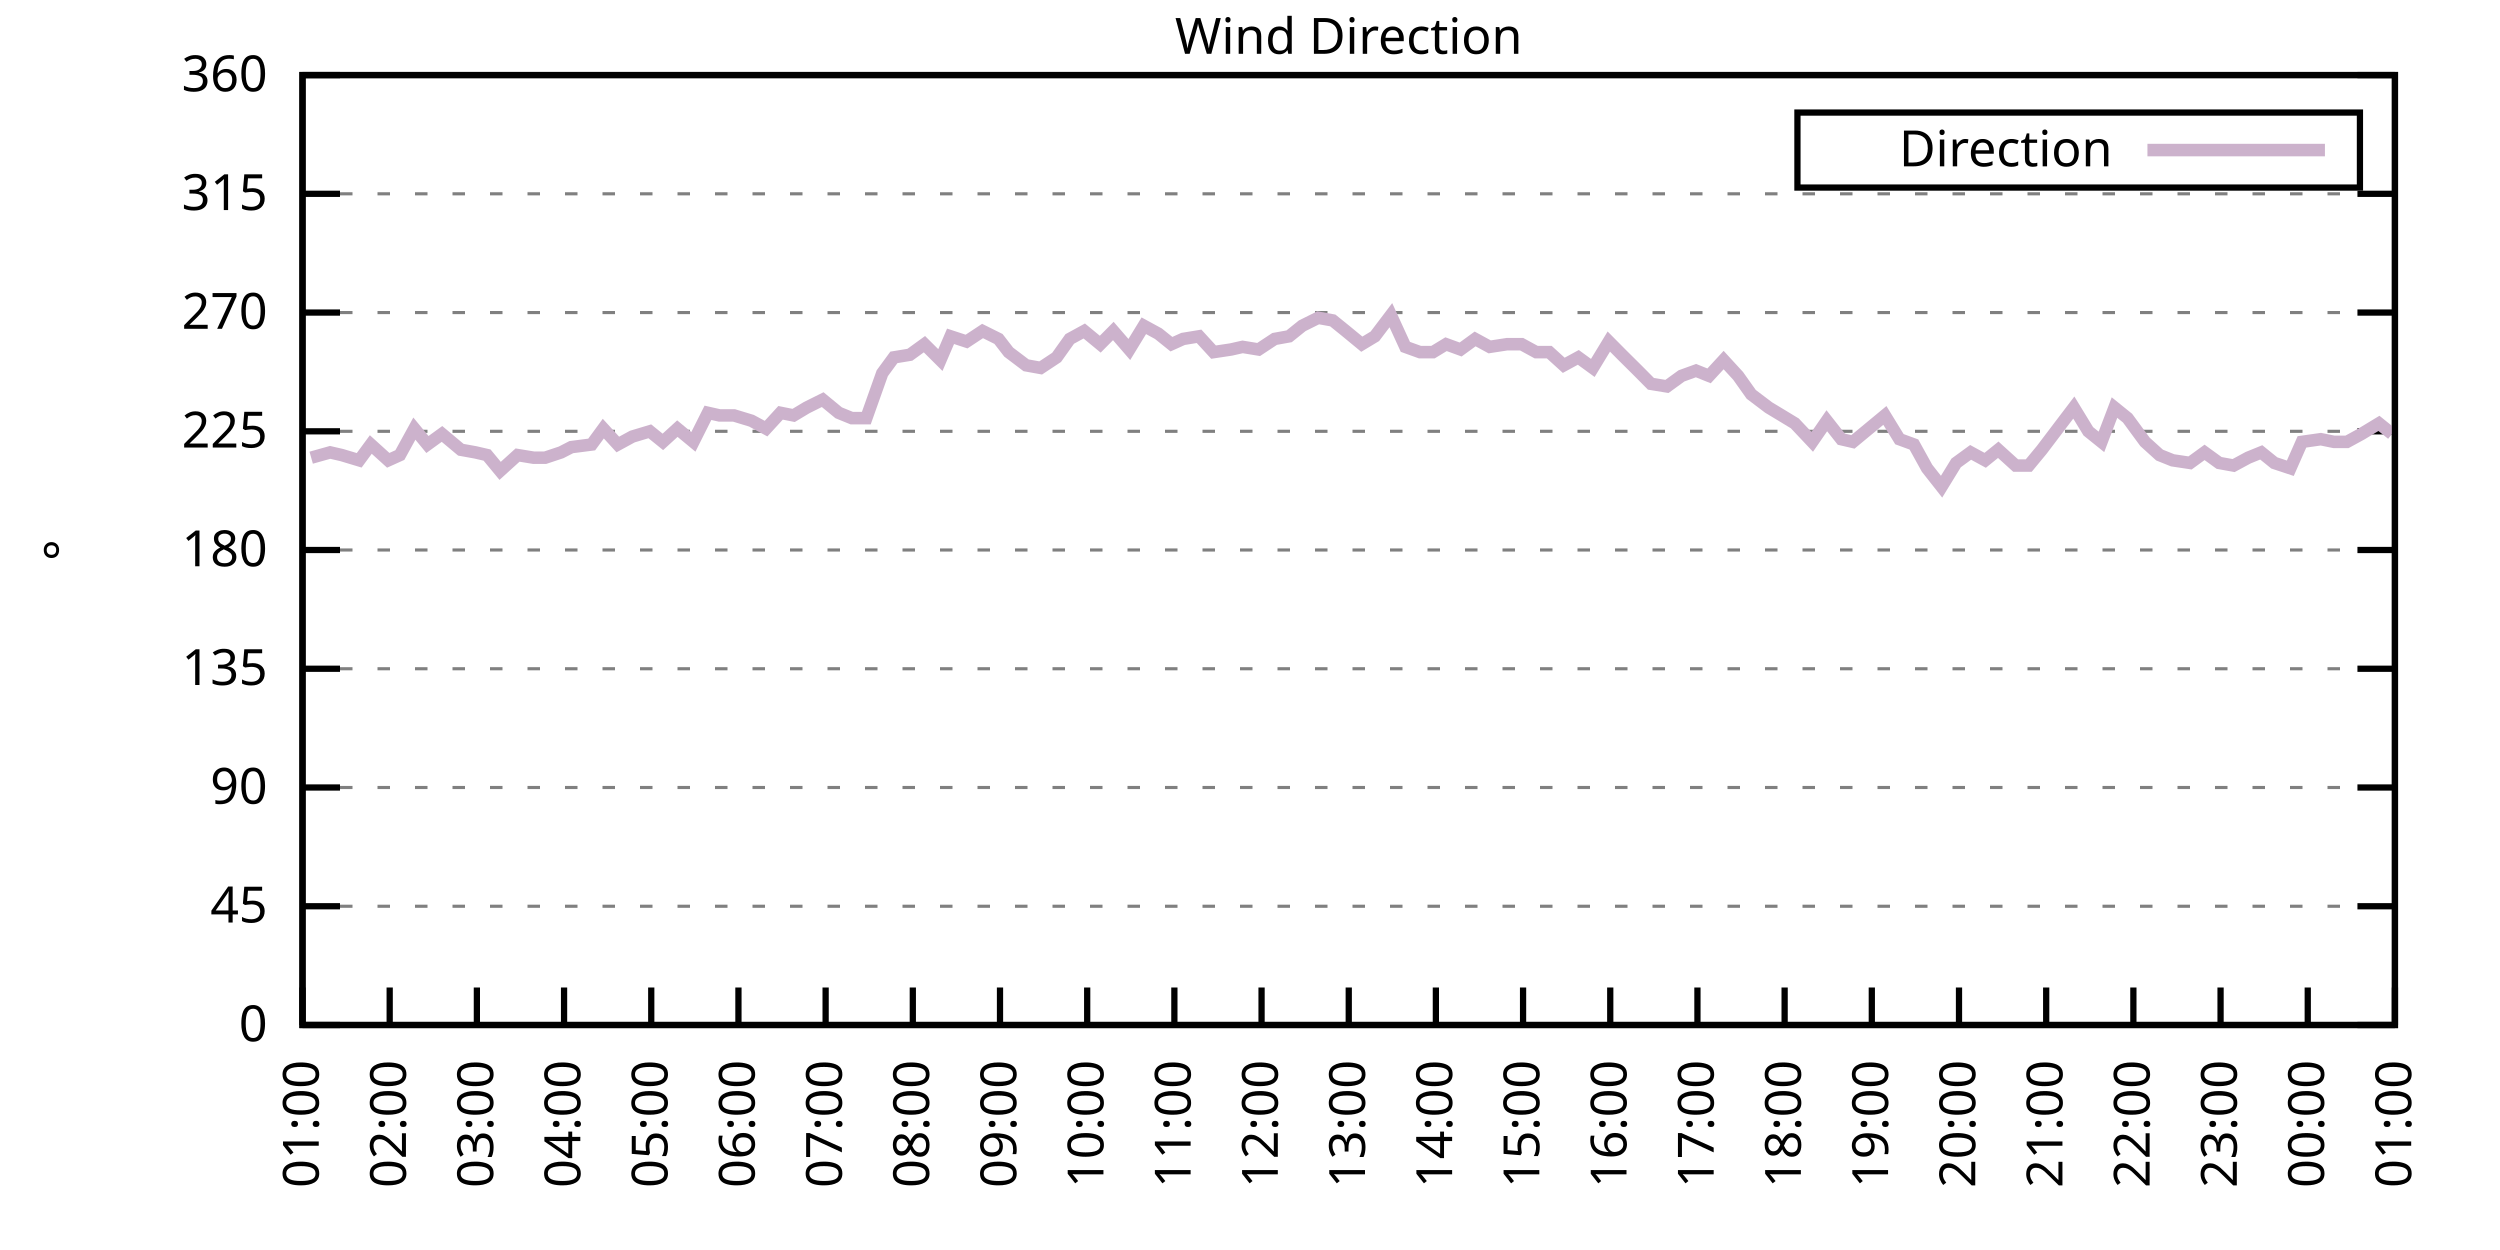
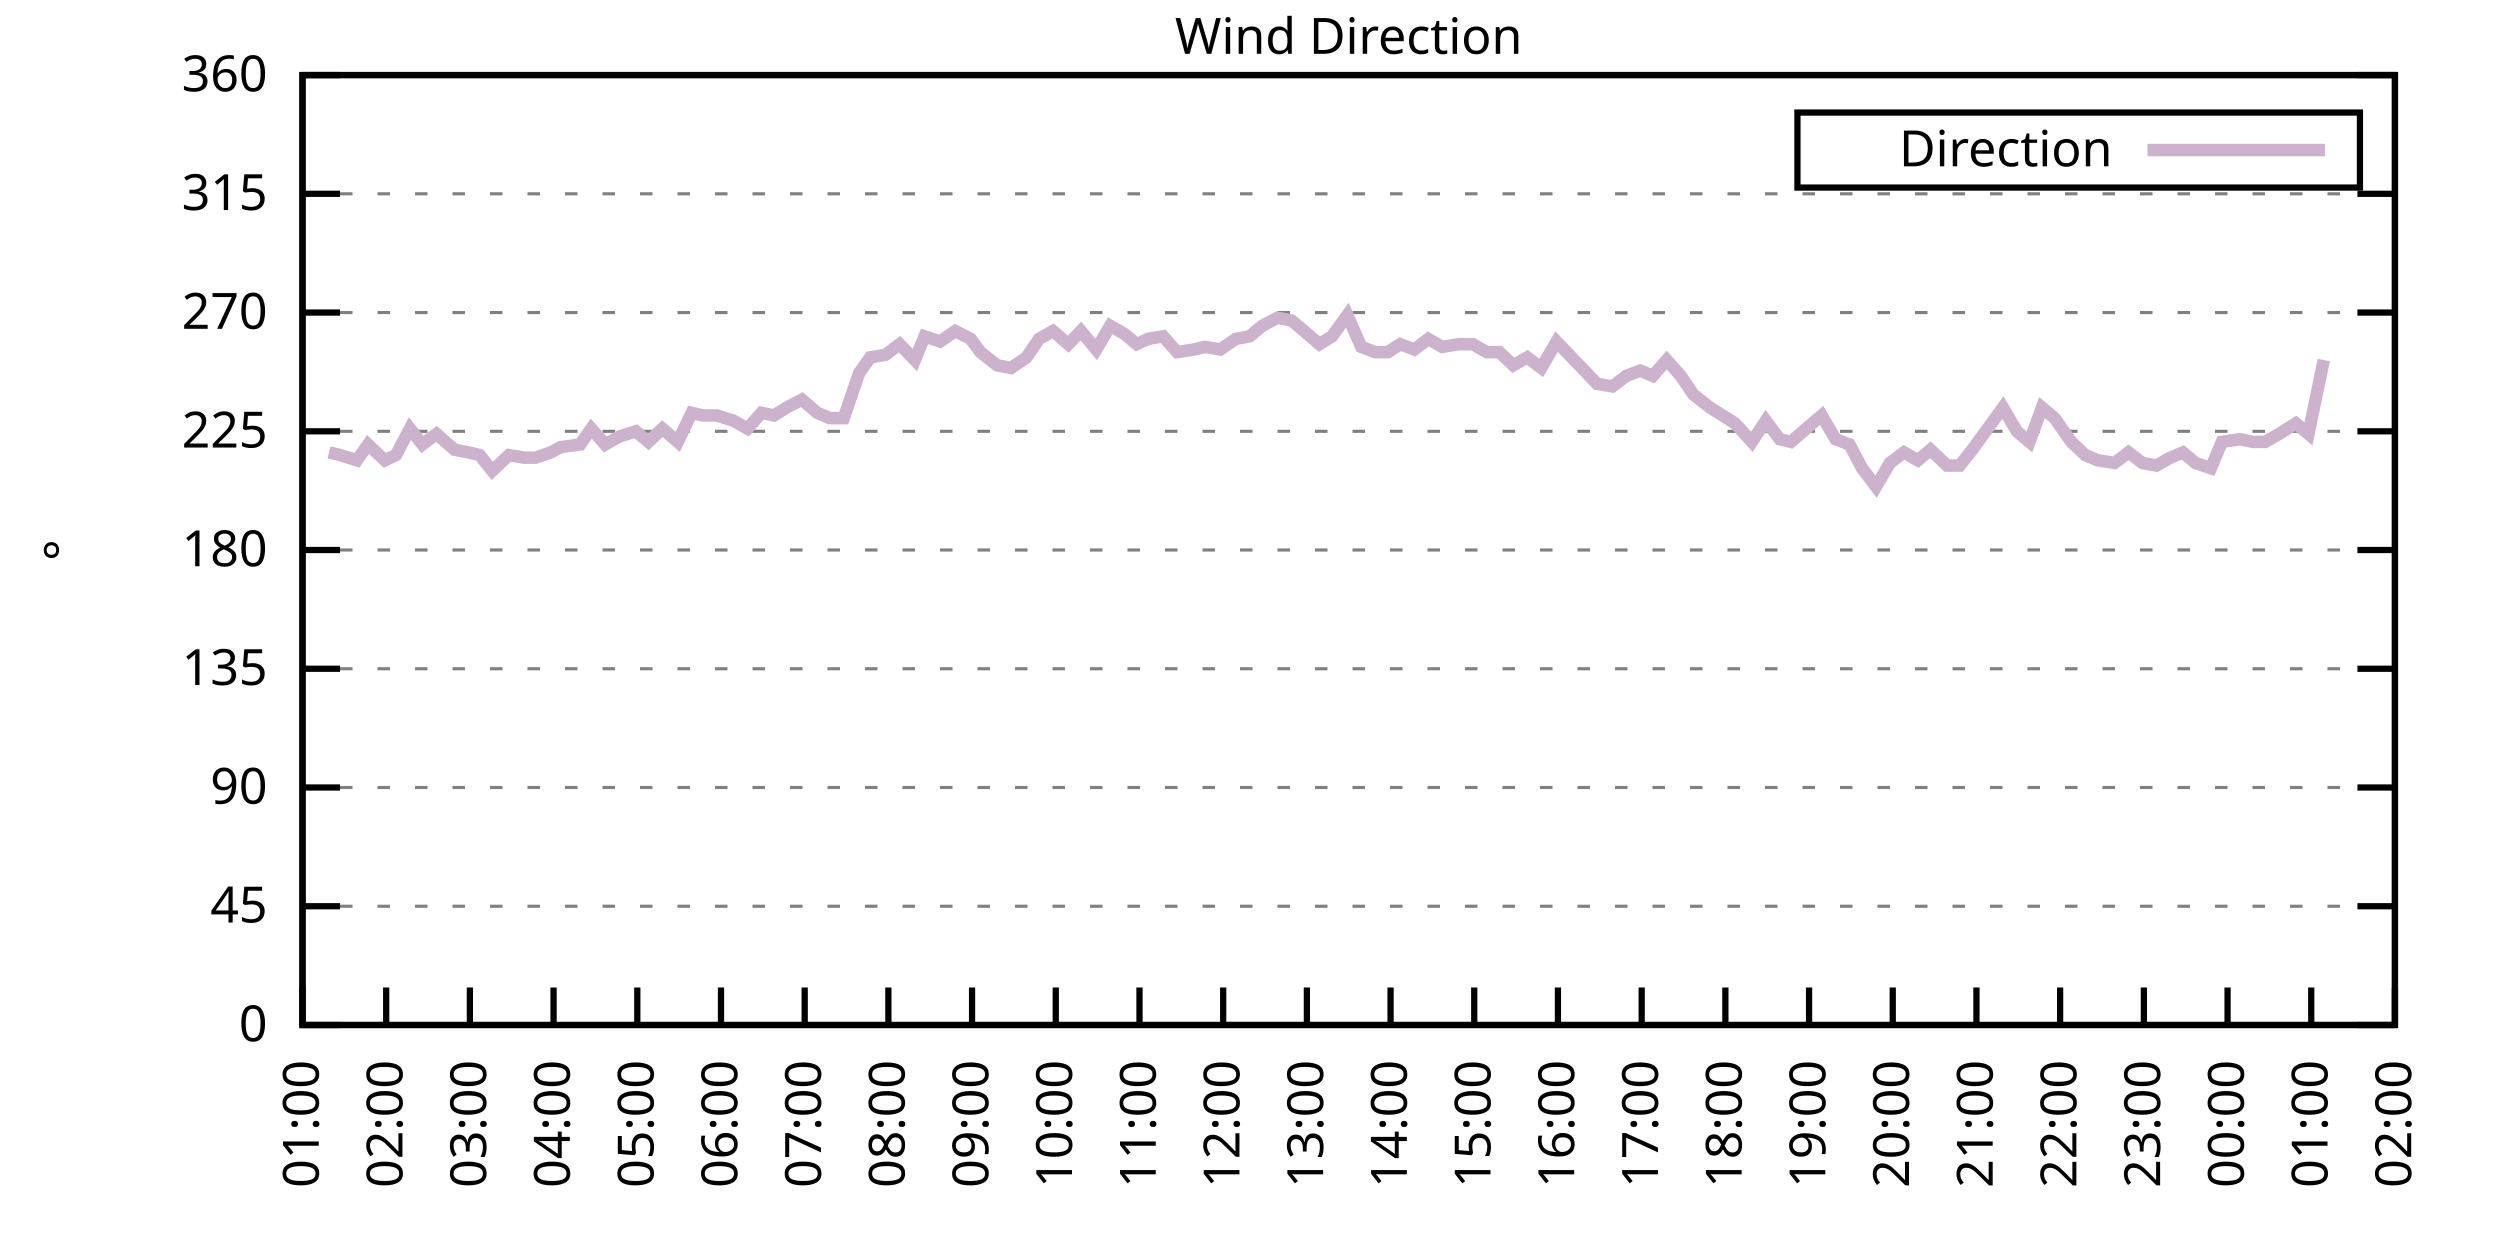
<svg xmlns="http://www.w3.org/2000/svg" xmlns:xlink="http://www.w3.org/1999/xlink" width="400" height="200" viewBox="0 0 400 200">
  <g id="gnuplot_canvas">
    <rect x="0" y="0" width="400" height="200" fill="none" />
    <defs>
      <circle id="gpDot" r="0.5" stroke-width="0.5" stroke="currentColor" />
      <path id="gpPt0" stroke-width="0.333" stroke="currentColor" d="M-1,0 h2 M0,-1 v2" />
      <path id="gpPt1" stroke-width="0.333" stroke="currentColor" d="M-1,-1 L1,1 M1,-1 L-1,1" />
      <path id="gpPt2" stroke-width="0.333" stroke="currentColor" d="M-1,0 L1,0 M0,-1 L0,1 M-1,-1 L1,1 M-1,1 L1,-1" />
      <rect id="gpPt3" stroke-width="0.333" stroke="currentColor" x="-1" y="-1" width="2" height="2" />
      <rect id="gpPt4" stroke-width="0.333" stroke="currentColor" fill="currentColor" x="-1" y="-1" width="2" height="2" />
      <circle id="gpPt5" stroke-width="0.333" stroke="currentColor" cx="0" cy="0" r="1" />
      <use xlink:href="#gpPt5" id="gpPt6" fill="currentColor" stroke="none" />
      <path id="gpPt7" stroke-width="0.333" stroke="currentColor" d="M0,-1.33 L-1.33,0.67 L1.33,0.67 z" />
      <use xlink:href="#gpPt7" id="gpPt8" fill="currentColor" stroke="none" />
      <use xlink:href="#gpPt7" id="gpPt9" stroke="currentColor" transform="rotate(180)" />
      <use xlink:href="#gpPt9" id="gpPt10" fill="currentColor" stroke="none" />
      <use xlink:href="#gpPt3" id="gpPt11" stroke="currentColor" transform="rotate(45)" />
      <use xlink:href="#gpPt11" id="gpPt12" fill="currentColor" stroke="none" />
      <path id="gpPt13" stroke-width="0.333" stroke="currentColor" d="M0,1.330 L1.265,0.411 L0.782,-1.067 L-0.782,-1.076 L-1.265,0.411 z" />
      <use xlink:href="#gpPt13" id="gpPt14" fill="currentColor" stroke="none" />
      <filter id="textbox" filterUnits="objectBoundingBox" x="0" y="0" height="1" width="1">
        <feFlood flood-color="white" flood-opacity="1" result="bgnd" />
        <feComposite in="SourceGraphic" in2="bgnd" operator="atop" />
      </filter>
      <filter id="greybox" filterUnits="objectBoundingBox" x="0" y="0" height="1" width="1">
        <feFlood flood-color="lightgrey" flood-opacity="1" result="grey" />
        <feComposite in="SourceGraphic" in2="grey" operator="atop" />
      </filter>
    </defs>
    <g fill="none" color="white" stroke="currentColor" stroke-width="1.00" stroke-linecap="butt" stroke-linejoin="miter">
</g>
    <g fill="none" color="black" stroke="currentColor" stroke-width="1.00" stroke-linecap="butt" stroke-linejoin="miter">
      <g stroke="none" shape-rendering="crispEdges">
        <polygon fill="rgb(255, 255, 255)" points="48.40,164.00 383.18,164.00 383.18,12.02 48.40,12.02 " />
      </g>
    </g>
    <g fill="none" color="black" stroke="currentColor" stroke-width="1.00" stroke-linecap="butt" stroke-linejoin="miter">
</g>
    <g fill="none" color="black" stroke="black" stroke-width="0.50" stroke-linecap="butt" stroke-linejoin="miter">
</g>
    <g fill="none" color="gray" stroke="currentColor" stroke-width="0.50" stroke-linecap="butt" stroke-linejoin="miter">
      <path stroke="gray" stroke-dasharray="2,4" class="gridline" d="M48.40,164.00 L383.19,164.00  " />
    </g>
    <g fill="none" color="gray" stroke="gray" stroke-width="1.00" stroke-linecap="butt" stroke-linejoin="miter">
</g>
    <g fill="none" color="black" stroke="currentColor" stroke-width="1.00" stroke-linecap="butt" stroke-linejoin="miter">
      <path stroke="black" d="M48.40,164.00 L54.40,164.00 M383.19,164.00 L377.19,164.00  " />
      <g transform="translate(42.80,166.60)" stroke="none" fill="black" font-family="Sans" font-size="8.00" text-anchor="end">
        <text>
          <tspan font-family="Sans"> 0</tspan>
        </text>
      </g>
    </g>
    <g fill="none" color="black" stroke="currentColor" stroke-width="1.00" stroke-linecap="butt" stroke-linejoin="miter">
</g>
    <g fill="none" color="black" stroke="black" stroke-width="0.50" stroke-linecap="butt" stroke-linejoin="miter">
</g>
    <g fill="none" color="gray" stroke="currentColor" stroke-width="0.50" stroke-linecap="butt" stroke-linejoin="miter">
      <path stroke="gray" stroke-dasharray="2,4" class="gridline" d="M48.40,145.00 L383.19,145.00  " />
    </g>
    <g fill="none" color="gray" stroke="gray" stroke-width="1.00" stroke-linecap="butt" stroke-linejoin="miter">
</g>
    <g fill="none" color="black" stroke="currentColor" stroke-width="1.00" stroke-linecap="butt" stroke-linejoin="miter">
      <path stroke="black" d="M48.40,145.00 L54.40,145.00 M383.19,145.00 L377.19,145.00  " />
      <g transform="translate(42.80,147.60)" stroke="none" fill="black" font-family="Sans" font-size="8.00" text-anchor="end">
        <text>
          <tspan font-family="Sans"> 45</tspan>
        </text>
      </g>
    </g>
    <g fill="none" color="black" stroke="currentColor" stroke-width="1.00" stroke-linecap="butt" stroke-linejoin="miter">
</g>
    <g fill="none" color="black" stroke="black" stroke-width="0.50" stroke-linecap="butt" stroke-linejoin="miter">
</g>
    <g fill="none" color="gray" stroke="currentColor" stroke-width="0.50" stroke-linecap="butt" stroke-linejoin="miter">
      <path stroke="gray" stroke-dasharray="2,4" class="gridline" d="M48.40,126.00 L383.19,126.00  " />
    </g>
    <g fill="none" color="gray" stroke="gray" stroke-width="1.00" stroke-linecap="butt" stroke-linejoin="miter">
</g>
    <g fill="none" color="black" stroke="currentColor" stroke-width="1.00" stroke-linecap="butt" stroke-linejoin="miter">
      <path stroke="black" d="M48.40,126.00 L54.40,126.00 M383.19,126.00 L377.19,126.00  " />
      <g transform="translate(42.80,128.60)" stroke="none" fill="black" font-family="Sans" font-size="8.00" text-anchor="end">
        <text>
          <tspan font-family="Sans"> 90</tspan>
        </text>
      </g>
    </g>
    <g fill="none" color="black" stroke="currentColor" stroke-width="1.00" stroke-linecap="butt" stroke-linejoin="miter">
</g>
    <g fill="none" color="black" stroke="black" stroke-width="0.50" stroke-linecap="butt" stroke-linejoin="miter">
</g>
    <g fill="none" color="gray" stroke="currentColor" stroke-width="0.50" stroke-linecap="butt" stroke-linejoin="miter">
      <path stroke="gray" stroke-dasharray="2,4" class="gridline" d="M48.40,107.00 L383.19,107.00  " />
    </g>
    <g fill="none" color="gray" stroke="gray" stroke-width="1.00" stroke-linecap="butt" stroke-linejoin="miter">
</g>
    <g fill="none" color="black" stroke="currentColor" stroke-width="1.00" stroke-linecap="butt" stroke-linejoin="miter">
      <path stroke="black" d="M48.40,107.00 L54.40,107.00 M383.19,107.00 L377.19,107.00  " />
      <g transform="translate(42.80,109.60)" stroke="none" fill="black" font-family="Sans" font-size="8.00" text-anchor="end">
        <text>
          <tspan font-family="Sans"> 135</tspan>
        </text>
      </g>
    </g>
    <g fill="none" color="black" stroke="currentColor" stroke-width="1.00" stroke-linecap="butt" stroke-linejoin="miter">
</g>
    <g fill="none" color="black" stroke="black" stroke-width="0.50" stroke-linecap="butt" stroke-linejoin="miter">
</g>
    <g fill="none" color="gray" stroke="currentColor" stroke-width="0.50" stroke-linecap="butt" stroke-linejoin="miter">
      <path stroke="gray" stroke-dasharray="2,4" class="gridline" d="M48.40,88.00 L383.19,88.00  " />
    </g>
    <g fill="none" color="gray" stroke="gray" stroke-width="1.00" stroke-linecap="butt" stroke-linejoin="miter">
</g>
    <g fill="none" color="black" stroke="currentColor" stroke-width="1.00" stroke-linecap="butt" stroke-linejoin="miter">
      <path stroke="black" d="M48.40,88.00 L54.40,88.00 M383.19,88.00 L377.19,88.00  " />
      <g transform="translate(42.80,90.60)" stroke="none" fill="black" font-family="Sans" font-size="8.00" text-anchor="end">
        <text>
          <tspan font-family="Sans"> 180</tspan>
        </text>
      </g>
    </g>
    <g fill="none" color="black" stroke="currentColor" stroke-width="1.00" stroke-linecap="butt" stroke-linejoin="miter">
</g>
    <g fill="none" color="black" stroke="black" stroke-width="0.50" stroke-linecap="butt" stroke-linejoin="miter">
</g>
    <g fill="none" color="gray" stroke="currentColor" stroke-width="0.50" stroke-linecap="butt" stroke-linejoin="miter">
      <path stroke="gray" stroke-dasharray="2,4" class="gridline" d="M48.40,69.01 L383.19,69.01  " />
    </g>
    <g fill="none" color="gray" stroke="gray" stroke-width="1.00" stroke-linecap="butt" stroke-linejoin="miter">
</g>
    <g fill="none" color="black" stroke="currentColor" stroke-width="1.00" stroke-linecap="butt" stroke-linejoin="miter">
      <path stroke="black" d="M48.40,69.01 L54.40,69.01 M383.19,69.01 L377.19,69.01  " />
      <g transform="translate(42.80,71.61)" stroke="none" fill="black" font-family="Sans" font-size="8.00" text-anchor="end">
        <text>
          <tspan font-family="Sans"> 225</tspan>
        </text>
      </g>
    </g>
    <g fill="none" color="black" stroke="currentColor" stroke-width="1.00" stroke-linecap="butt" stroke-linejoin="miter">
</g>
    <g fill="none" color="black" stroke="black" stroke-width="0.50" stroke-linecap="butt" stroke-linejoin="miter">
</g>
    <g fill="none" color="gray" stroke="currentColor" stroke-width="0.50" stroke-linecap="butt" stroke-linejoin="miter">
      <path stroke="gray" stroke-dasharray="2,4" class="gridline" d="M48.40,50.01 L383.19,50.01  " />
    </g>
    <g fill="none" color="gray" stroke="gray" stroke-width="1.00" stroke-linecap="butt" stroke-linejoin="miter">
</g>
    <g fill="none" color="black" stroke="currentColor" stroke-width="1.00" stroke-linecap="butt" stroke-linejoin="miter">
      <path stroke="black" d="M48.40,50.01 L54.40,50.01 M383.19,50.01 L377.19,50.01  " />
      <g transform="translate(42.80,52.61)" stroke="none" fill="black" font-family="Sans" font-size="8.00" text-anchor="end">
        <text>
          <tspan font-family="Sans"> 270</tspan>
        </text>
      </g>
    </g>
    <g fill="none" color="black" stroke="currentColor" stroke-width="1.00" stroke-linecap="butt" stroke-linejoin="miter">
</g>
    <g fill="none" color="black" stroke="black" stroke-width="0.50" stroke-linecap="butt" stroke-linejoin="miter">
</g>
    <g fill="none" color="gray" stroke="currentColor" stroke-width="0.50" stroke-linecap="butt" stroke-linejoin="miter">
      <path stroke="gray" stroke-dasharray="2,4" class="gridline" d="M48.40,31.01 L383.19,31.01  " />
    </g>
    <g fill="none" color="gray" stroke="gray" stroke-width="1.00" stroke-linecap="butt" stroke-linejoin="miter">
</g>
    <g fill="none" color="black" stroke="currentColor" stroke-width="1.00" stroke-linecap="butt" stroke-linejoin="miter">
      <path stroke="black" d="M48.40,31.01 L54.40,31.01 M383.19,31.01 L377.19,31.01  " />
      <g transform="translate(42.80,33.61)" stroke="none" fill="black" font-family="Sans" font-size="8.00" text-anchor="end">
        <text>
          <tspan font-family="Sans"> 315</tspan>
        </text>
      </g>
    </g>
    <g fill="none" color="black" stroke="currentColor" stroke-width="1.00" stroke-linecap="butt" stroke-linejoin="miter">
</g>
    <g fill="none" color="black" stroke="black" stroke-width="0.50" stroke-linecap="butt" stroke-linejoin="miter">
</g>
    <g fill="none" color="gray" stroke="currentColor" stroke-width="0.50" stroke-linecap="butt" stroke-linejoin="miter">
      <path stroke="gray" stroke-dasharray="2,4" class="gridline" d="M48.40,12.01 L383.19,12.01  " />
    </g>
    <g fill="none" color="gray" stroke="gray" stroke-width="1.00" stroke-linecap="butt" stroke-linejoin="miter">
</g>
    <g fill="none" color="black" stroke="currentColor" stroke-width="1.00" stroke-linecap="butt" stroke-linejoin="miter">
      <path stroke="black" d="M48.40,12.01 L54.40,12.01 M383.19,12.01 L377.19,12.01  " />
      <g transform="translate(42.80,14.61)" stroke="none" fill="black" font-family="Sans" font-size="8.00" text-anchor="end">
        <text>
          <tspan font-family="Sans"> 360</tspan>
        </text>
      </g>
    </g>
    <g fill="none" color="black" stroke="currentColor" stroke-width="1.00" stroke-linecap="butt" stroke-linejoin="miter">
      <path stroke="black" d="M48.40,164.00 L48.40,158.00  " />
      <g transform="translate(51.00,169.60) rotate(270.00)" stroke="none" fill="black" font-family="Sans" font-size="8.00" text-anchor="end">
        <text>
          <tspan font-family="Sans">01:00</tspan>
        </text>
      </g>
    </g>
    <g fill="none" color="black" stroke="currentColor" stroke-width="1.00" stroke-linecap="butt" stroke-linejoin="miter">
-       <path stroke="black" d="M62.35,164.00 L62.35,158.00  " />
-       <g transform="translate(64.95,169.60) rotate(270.00)" stroke="none" fill="black" font-family="Sans" font-size="8.00" text-anchor="end">
+       <path stroke="black" d="M61.79,164.00 L61.79,158.00  " />
+       <g transform="translate(64.39,169.60) rotate(270.00)" stroke="none" fill="black" font-family="Sans" font-size="8.00" text-anchor="end">
        <text>
          <tspan font-family="Sans">02:00</tspan>
        </text>
      </g>
    </g>
    <g fill="none" color="black" stroke="currentColor" stroke-width="1.00" stroke-linecap="butt" stroke-linejoin="miter">
-       <path stroke="black" d="M76.30,164.00 L76.30,158.00  " />
-       <g transform="translate(78.90,169.60) rotate(270.00)" stroke="none" fill="black" font-family="Sans" font-size="8.00" text-anchor="end">
+       <path stroke="black" d="M75.18,164.00 L75.18,158.00  " />
+       <g transform="translate(77.78,169.60) rotate(270.00)" stroke="none" fill="black" font-family="Sans" font-size="8.00" text-anchor="end">
        <text>
          <tspan font-family="Sans">03:00</tspan>
        </text>
      </g>
    </g>
    <g fill="none" color="black" stroke="currentColor" stroke-width="1.00" stroke-linecap="butt" stroke-linejoin="miter">
-       <path stroke="black" d="M90.25,164.00 L90.25,158.00  " />
-       <g transform="translate(92.85,169.60) rotate(270.00)" stroke="none" fill="black" font-family="Sans" font-size="8.00" text-anchor="end">
+       <path stroke="black" d="M88.57,164.00 L88.57,158.00  " />
+       <g transform="translate(91.17,169.60) rotate(270.00)" stroke="none" fill="black" font-family="Sans" font-size="8.00" text-anchor="end">
        <text>
          <tspan font-family="Sans">04:00</tspan>
        </text>
      </g>
    </g>
    <g fill="none" color="black" stroke="currentColor" stroke-width="1.00" stroke-linecap="butt" stroke-linejoin="miter">
-       <path stroke="black" d="M104.20,164.00 L104.20,158.00  " />
-       <g transform="translate(106.80,169.60) rotate(270.00)" stroke="none" fill="black" font-family="Sans" font-size="8.00" text-anchor="end">
+       <path stroke="black" d="M101.97,164.00 L101.97,158.00  " />
+       <g transform="translate(104.57,169.60) rotate(270.00)" stroke="none" fill="black" font-family="Sans" font-size="8.00" text-anchor="end">
        <text>
          <tspan font-family="Sans">05:00</tspan>
        </text>
      </g>
    </g>
    <g fill="none" color="black" stroke="currentColor" stroke-width="1.00" stroke-linecap="butt" stroke-linejoin="miter">
-       <path stroke="black" d="M118.15,164.00 L118.15,158.00  " />
-       <g transform="translate(120.75,169.60) rotate(270.00)" stroke="none" fill="black" font-family="Sans" font-size="8.00" text-anchor="end">
+       <path stroke="black" d="M115.36,164.00 L115.36,158.00  " />
+       <g transform="translate(117.96,169.60) rotate(270.00)" stroke="none" fill="black" font-family="Sans" font-size="8.00" text-anchor="end">
        <text>
          <tspan font-family="Sans">06:00</tspan>
        </text>
      </g>
    </g>
    <g fill="none" color="black" stroke="currentColor" stroke-width="1.00" stroke-linecap="butt" stroke-linejoin="miter">
-       <path stroke="black" d="M132.10,164.00 L132.10,158.00  " />
-       <g transform="translate(134.70,169.60) rotate(270.00)" stroke="none" fill="black" font-family="Sans" font-size="8.00" text-anchor="end">
+       <path stroke="black" d="M128.75,164.00 L128.75,158.00  " />
+       <g transform="translate(131.35,169.60) rotate(270.00)" stroke="none" fill="black" font-family="Sans" font-size="8.00" text-anchor="end">
        <text>
          <tspan font-family="Sans">07:00</tspan>
        </text>
      </g>
    </g>
    <g fill="none" color="black" stroke="currentColor" stroke-width="1.00" stroke-linecap="butt" stroke-linejoin="miter">
-       <path stroke="black" d="M146.05,164.00 L146.05,158.00  " />
-       <g transform="translate(148.65,169.60) rotate(270.00)" stroke="none" fill="black" font-family="Sans" font-size="8.00" text-anchor="end">
+       <path stroke="black" d="M142.14,164.00 L142.14,158.00  " />
+       <g transform="translate(144.74,169.60) rotate(270.00)" stroke="none" fill="black" font-family="Sans" font-size="8.00" text-anchor="end">
        <text>
          <tspan font-family="Sans">08:00</tspan>
        </text>
      </g>
    </g>
    <g fill="none" color="black" stroke="currentColor" stroke-width="1.00" stroke-linecap="butt" stroke-linejoin="miter">
-       <path stroke="black" d="M160.00,164.00 L160.00,158.00  " />
-       <g transform="translate(162.60,169.60) rotate(270.00)" stroke="none" fill="black" font-family="Sans" font-size="8.00" text-anchor="end">
+       <path stroke="black" d="M155.53,164.00 L155.53,158.00  " />
+       <g transform="translate(158.13,169.60) rotate(270.00)" stroke="none" fill="black" font-family="Sans" font-size="8.00" text-anchor="end">
        <text>
          <tspan font-family="Sans">09:00</tspan>
        </text>
      </g>
    </g>
    <g fill="none" color="black" stroke="currentColor" stroke-width="1.00" stroke-linecap="butt" stroke-linejoin="miter">
-       <path stroke="black" d="M173.95,164.00 L173.95,158.00  " />
-       <g transform="translate(176.55,169.60) rotate(270.00)" stroke="none" fill="black" font-family="Sans" font-size="8.00" text-anchor="end">
+       <path stroke="black" d="M168.92,164.00 L168.92,158.00  " />
+       <g transform="translate(171.52,169.60) rotate(270.00)" stroke="none" fill="black" font-family="Sans" font-size="8.00" text-anchor="end">
        <text>
          <tspan font-family="Sans">10:00</tspan>
        </text>
      </g>
    </g>
    <g fill="none" color="black" stroke="currentColor" stroke-width="1.00" stroke-linecap="butt" stroke-linejoin="miter">
-       <path stroke="black" d="M187.90,164.00 L187.90,158.00  " />
-       <g transform="translate(190.50,169.60) rotate(270.00)" stroke="none" fill="black" font-family="Sans" font-size="8.00" text-anchor="end">
+       <path stroke="black" d="M182.32,164.00 L182.32,158.00  " />
+       <g transform="translate(184.92,169.60) rotate(270.00)" stroke="none" fill="black" font-family="Sans" font-size="8.00" text-anchor="end">
        <text>
          <tspan font-family="Sans">11:00</tspan>
        </text>
      </g>
    </g>
    <g fill="none" color="black" stroke="currentColor" stroke-width="1.00" stroke-linecap="butt" stroke-linejoin="miter">
-       <path stroke="black" d="M201.85,164.00 L201.85,158.00  " />
-       <g transform="translate(204.45,169.60) rotate(270.00)" stroke="none" fill="black" font-family="Sans" font-size="8.00" text-anchor="end">
+       <path stroke="black" d="M195.71,164.00 L195.71,158.00  " />
+       <g transform="translate(198.31,169.60) rotate(270.00)" stroke="none" fill="black" font-family="Sans" font-size="8.00" text-anchor="end">
        <text>
          <tspan font-family="Sans">12:00</tspan>
        </text>
      </g>
    </g>
    <g fill="none" color="black" stroke="currentColor" stroke-width="1.00" stroke-linecap="butt" stroke-linejoin="miter">
-       <path stroke="black" d="M215.80,164.00 L215.80,158.00  " />
-       <g transform="translate(218.40,169.60) rotate(270.00)" stroke="none" fill="black" font-family="Sans" font-size="8.00" text-anchor="end">
+       <path stroke="black" d="M209.10,164.00 L209.10,158.00  " />
+       <g transform="translate(211.70,169.60) rotate(270.00)" stroke="none" fill="black" font-family="Sans" font-size="8.00" text-anchor="end">
        <text>
          <tspan font-family="Sans">13:00</tspan>
        </text>
      </g>
    </g>
    <g fill="none" color="black" stroke="currentColor" stroke-width="1.00" stroke-linecap="butt" stroke-linejoin="miter">
-       <path stroke="black" d="M229.74,164.00 L229.74,158.00  " />
-       <g transform="translate(232.34,169.60) rotate(270.00)" stroke="none" fill="black" font-family="Sans" font-size="8.00" text-anchor="end">
+       <path stroke="black" d="M222.49,164.00 L222.49,158.00  " />
+       <g transform="translate(225.09,169.60) rotate(270.00)" stroke="none" fill="black" font-family="Sans" font-size="8.00" text-anchor="end">
        <text>
          <tspan font-family="Sans">14:00</tspan>
        </text>
      </g>
    </g>
    <g fill="none" color="black" stroke="currentColor" stroke-width="1.00" stroke-linecap="butt" stroke-linejoin="miter">
-       <path stroke="black" d="M243.69,164.00 L243.69,158.00  " />
-       <g transform="translate(246.29,169.60) rotate(270.00)" stroke="none" fill="black" font-family="Sans" font-size="8.00" text-anchor="end">
+       <path stroke="black" d="M235.88,164.00 L235.88,158.00  " />
+       <g transform="translate(238.48,169.60) rotate(270.00)" stroke="none" fill="black" font-family="Sans" font-size="8.00" text-anchor="end">
        <text>
          <tspan font-family="Sans">15:00</tspan>
        </text>
      </g>
    </g>
    <g fill="none" color="black" stroke="currentColor" stroke-width="1.00" stroke-linecap="butt" stroke-linejoin="miter">
-       <path stroke="black" d="M257.64,164.00 L257.64,158.00  " />
-       <g transform="translate(260.24,169.60) rotate(270.00)" stroke="none" fill="black" font-family="Sans" font-size="8.00" text-anchor="end">
+       <path stroke="black" d="M249.27,164.00 L249.27,158.00  " />
+       <g transform="translate(251.87,169.60) rotate(270.00)" stroke="none" fill="black" font-family="Sans" font-size="8.00" text-anchor="end">
        <text>
          <tspan font-family="Sans">16:00</tspan>
        </text>
      </g>
    </g>
    <g fill="none" color="black" stroke="currentColor" stroke-width="1.00" stroke-linecap="butt" stroke-linejoin="miter">
-       <path stroke="black" d="M271.59,164.00 L271.59,158.00  " />
-       <g transform="translate(274.19,169.60) rotate(270.00)" stroke="none" fill="black" font-family="Sans" font-size="8.00" text-anchor="end">
+       <path stroke="black" d="M262.67,164.00 L262.67,158.00  " />
+       <g transform="translate(265.27,169.60) rotate(270.00)" stroke="none" fill="black" font-family="Sans" font-size="8.00" text-anchor="end">
        <text>
          <tspan font-family="Sans">17:00</tspan>
        </text>
      </g>
    </g>
    <g fill="none" color="black" stroke="currentColor" stroke-width="1.00" stroke-linecap="butt" stroke-linejoin="miter">
-       <path stroke="black" d="M285.54,164.00 L285.54,158.00  " />
-       <g transform="translate(288.14,169.60) rotate(270.00)" stroke="none" fill="black" font-family="Sans" font-size="8.00" text-anchor="end">
+       <path stroke="black" d="M276.06,164.00 L276.06,158.00  " />
+       <g transform="translate(278.66,169.60) rotate(270.00)" stroke="none" fill="black" font-family="Sans" font-size="8.00" text-anchor="end">
        <text>
          <tspan font-family="Sans">18:00</tspan>
        </text>
      </g>
    </g>
    <g fill="none" color="black" stroke="currentColor" stroke-width="1.00" stroke-linecap="butt" stroke-linejoin="miter">
-       <path stroke="black" d="M299.49,164.00 L299.49,158.00  " />
-       <g transform="translate(302.09,169.60) rotate(270.00)" stroke="none" fill="black" font-family="Sans" font-size="8.00" text-anchor="end">
+       <path stroke="black" d="M289.45,164.00 L289.45,158.00  " />
+       <g transform="translate(292.05,169.60) rotate(270.00)" stroke="none" fill="black" font-family="Sans" font-size="8.00" text-anchor="end">
        <text>
          <tspan font-family="Sans">19:00</tspan>
        </text>
      </g>
    </g>
    <g fill="none" color="black" stroke="currentColor" stroke-width="1.00" stroke-linecap="butt" stroke-linejoin="miter">
-       <path stroke="black" d="M313.44,164.00 L313.44,158.00  " />
-       <g transform="translate(316.04,169.60) rotate(270.00)" stroke="none" fill="black" font-family="Sans" font-size="8.00" text-anchor="end">
+       <path stroke="black" d="M302.84,164.00 L302.84,158.00  " />
+       <g transform="translate(305.44,169.60) rotate(270.00)" stroke="none" fill="black" font-family="Sans" font-size="8.00" text-anchor="end">
        <text>
          <tspan font-family="Sans">20:00</tspan>
        </text>
      </g>
    </g>
    <g fill="none" color="black" stroke="currentColor" stroke-width="1.00" stroke-linecap="butt" stroke-linejoin="miter">
-       <path stroke="black" d="M327.39,164.00 L327.39,158.00  " />
-       <g transform="translate(329.99,169.60) rotate(270.00)" stroke="none" fill="black" font-family="Sans" font-size="8.00" text-anchor="end">
+       <path stroke="black" d="M316.23,164.00 L316.23,158.00  " />
+       <g transform="translate(318.83,169.60) rotate(270.00)" stroke="none" fill="black" font-family="Sans" font-size="8.00" text-anchor="end">
        <text>
          <tspan font-family="Sans">21:00</tspan>
        </text>
      </g>
    </g>
    <g fill="none" color="black" stroke="currentColor" stroke-width="1.00" stroke-linecap="butt" stroke-linejoin="miter">
-       <path stroke="black" d="M341.34,164.00 L341.34,158.00  " />
-       <g transform="translate(343.94,169.60) rotate(270.00)" stroke="none" fill="black" font-family="Sans" font-size="8.00" text-anchor="end">
+       <path stroke="black" d="M329.62,164.00 L329.62,158.00  " />
+       <g transform="translate(332.22,169.60) rotate(270.00)" stroke="none" fill="black" font-family="Sans" font-size="8.00" text-anchor="end">
        <text>
          <tspan font-family="Sans">22:00</tspan>
        </text>
      </g>
    </g>
    <g fill="none" color="black" stroke="currentColor" stroke-width="1.00" stroke-linecap="butt" stroke-linejoin="miter">
-       <path stroke="black" d="M355.29,164.00 L355.29,158.00  " />
-       <g transform="translate(357.89,169.60) rotate(270.00)" stroke="none" fill="black" font-family="Sans" font-size="8.00" text-anchor="end">
+       <path stroke="black" d="M343.02,164.00 L343.02,158.00  " />
+       <g transform="translate(345.62,169.60) rotate(270.00)" stroke="none" fill="black" font-family="Sans" font-size="8.00" text-anchor="end">
        <text>
          <tspan font-family="Sans">23:00</tspan>
        </text>
      </g>
    </g>
    <g fill="none" color="black" stroke="currentColor" stroke-width="1.00" stroke-linecap="butt" stroke-linejoin="miter">
-       <path stroke="black" d="M369.24,164.00 L369.24,158.00  " />
-       <g transform="translate(371.84,169.60) rotate(270.00)" stroke="none" fill="black" font-family="Sans" font-size="8.00" text-anchor="end">
+       <path stroke="black" d="M356.41,164.00 L356.41,158.00  " />
+       <g transform="translate(359.01,169.60) rotate(270.00)" stroke="none" fill="black" font-family="Sans" font-size="8.00" text-anchor="end">
        <text>
          <tspan font-family="Sans">00:00</tspan>
+         </text>
+       </g>
+     </g>
+     <g fill="none" color="black" stroke="currentColor" stroke-width="1.00" stroke-linecap="butt" stroke-linejoin="miter">
+       <path stroke="black" d="M369.80,164.00 L369.80,158.00  " />
+       <g transform="translate(372.40,169.60) rotate(270.00)" stroke="none" fill="black" font-family="Sans" font-size="8.00" text-anchor="end">
+         <text>
+           <tspan font-family="Sans">01:00</tspan>
        </text>
      </g>
    </g>
    <g fill="none" color="black" stroke="currentColor" stroke-width="1.00" stroke-linecap="butt" stroke-linejoin="miter">
      <path stroke="black" d="M383.19,164.00 L383.19,158.00  " />
      <g transform="translate(385.79,169.60) rotate(270.00)" stroke="none" fill="black" font-family="Sans" font-size="8.00" text-anchor="end">
        <text>
-           <tspan font-family="Sans">01:00</tspan>
+           <tspan font-family="Sans">02:00</tspan>
        </text>
      </g>
    </g>
    <g fill="none" color="black" stroke="currentColor" stroke-width="1.00" stroke-linecap="butt" stroke-linejoin="miter">
</g>
    <g fill="none" color="black" stroke="currentColor" stroke-width="1.00" stroke-linecap="butt" stroke-linejoin="miter">
      <path stroke="black" d="M48.40,12.01 L48.40,164.00 L383.19,164.00 L383.19,12.01 L48.40,12.01 Z  " />
    </g>
    <g fill="none" color="black" stroke="currentColor" stroke-width="1.00" stroke-linecap="butt" stroke-linejoin="miter">
</g>
    <g fill="none" color="black" stroke="currentColor" stroke-width="1.00" stroke-linecap="butt" stroke-linejoin="miter">
      <path stroke="black" d="M287.59,30.01 L287.59,18.01 L377.59,18.01 L377.59,30.01 L287.59,30.01 Z  " />
    </g>
    <g id="Wind_direction_plot_1">
      <g fill="none" color="white" stroke="black" stroke-width="2.00" stroke-linecap="butt" stroke-linejoin="miter">
</g>
      <g fill="none" color="black" stroke="currentColor" stroke-width="2.00" stroke-linecap="butt" stroke-linejoin="miter">
        <g transform="translate(337.99,26.61)" stroke="none" fill="black" font-family="Sans" font-size="8.00" text-anchor="end">
          <text>
            <tspan font-family="Sans">Direction</tspan>
          </text>
        </g>
      </g>
      <g fill="none" color="black" stroke="currentColor" stroke-width="2.00" stroke-linecap="butt" stroke-linejoin="miter">
-         <path stroke="rgb(204, 178, 204)" d="M343.59,24.01 L371.99,24.01 M49.79,73.23 L52.82,72.38 L54.68,72.81 L57.47,73.65 L59.33,71.12 L62.12,73.65   L63.98,72.81 L66.30,68.58 L68.39,71.12 L70.72,69.43 L73.74,71.96 L76.07,72.38 L77.93,72.81 L80.02,75.34   L82.81,72.81 L85.37,73.23 L87.23,73.23 L89.78,72.38 L91.41,71.54 L94.67,71.12 L96.53,68.58 L98.85,71.12   L101.18,69.85 L103.97,69.01 L106.06,70.70 L108.38,68.58 L110.94,70.70 L113.27,66.05 L115.13,66.47 L117.45,66.47   L120.24,67.32 L122.57,68.58 L124.89,66.05 L126.98,66.47 L129.08,65.21 L131.63,63.94 L134.19,66.05 L136.28,66.90   L138.61,66.90 L141.16,59.72 L143.02,57.18 L145.58,56.76 L147.91,55.07 L150.46,57.61 L152.09,53.81 L154.65,54.65   L157.21,52.96 L159.76,54.23 L161.39,56.34 L164.18,58.45 L166.51,58.87 L169.06,57.18 L171.16,54.23 L173.48,52.96   L176.04,55.07 L178.13,52.96 L180.69,55.92 L183.01,52.12 L185.34,53.39 L187.43,55.07 L189.29,54.23 L191.85,53.81   L194.17,56.34 L196.96,55.92 L198.82,55.50 L201.38,55.92 L203.94,54.23 L206.26,53.81 L208.36,52.12 L210.91,50.85   L213.24,51.27 L215.33,52.96 L217.89,55.07 L219.98,53.81 L222.54,50.43 L224.86,55.50 L227.19,56.34 L229.28,56.34   L231.37,55.07 L233.70,55.92 L236.02,54.23 L238.35,55.50 L241.14,55.07 L243.46,55.07 L245.79,56.34 L247.88,56.34   L250.20,58.45 L252.53,57.18 L254.85,58.87 L257.41,54.65 L259.50,56.76 L262.06,59.30 L264.15,61.41 L266.71,61.83   L269.04,60.14 L271.36,59.30 L273.45,60.14 L275.78,57.61 L278.10,60.14 L280.20,63.10 L282.99,65.21 L285.08,66.47   L287.17,67.74 L289.96,70.70 L292.29,67.32 L294.61,70.27 L296.47,70.70 L299.03,68.58 L301.58,66.47 L303.91,70.27   L306.23,71.12 L308.33,74.92 L310.65,77.87 L312.98,74.07 L315.30,72.38 L317.63,73.65 L319.72,71.96 L322.51,74.49   L324.60,74.49 L326.69,71.96 L329.25,68.58 L331.81,65.21 L334.13,69.01 L336.23,70.70 L338.32,65.21 L340.41,66.90   L343.20,70.70 L345.53,72.81 L347.62,73.65 L350.41,74.07 L352.73,72.38 L355.06,74.07 L357.38,74.49 L359.71,73.23   L361.80,72.38 L363.89,74.07 L366.45,74.92 L368.31,70.70 L371.33,70.27 L373.43,70.70 L375.52,70.70 L377.84,69.43   L380.63,67.74 L382.73,69.43  " />
+         <path stroke="rgb(204, 178, 204)" d="M343.59,24.01 L371.99,24.01 M52.64,72.38 L54.43,72.81 L57.10,73.65 L58.89,71.12 L61.57,73.65 L63.35,72.81   L65.59,68.58 L67.59,71.12 L69.83,69.43 L72.73,71.96 L74.96,72.38 L76.75,72.81 L78.75,75.34 L81.43,72.81   L83.89,73.23 L85.67,73.23 L88.13,72.38 L89.69,71.54 L92.82,71.12 L94.60,68.58 L96.83,71.12 L99.06,69.85   L101.74,69.01 L103.75,70.70 L105.98,68.58 L108.44,70.70 L110.67,66.05 L112.46,66.47 L114.69,66.47 L117.37,67.32   L119.60,68.58 L121.83,66.05 L123.84,66.47 L125.85,65.21 L128.30,63.94 L130.76,66.05 L132.77,66.90 L135.00,66.90   L137.45,59.72 L139.24,57.18 L141.69,56.76 L143.93,55.07 L146.38,57.61 L147.94,53.81 L150.40,54.65 L152.85,52.96   L155.31,54.23 L156.87,56.34 L159.55,58.45 L161.78,58.87 L164.24,57.18 L166.25,54.23 L168.48,52.96 L170.93,55.07   L172.94,52.96 L175.40,55.92 L177.63,52.12 L179.86,53.39 L181.87,55.07 L183.66,54.23 L186.11,53.81 L188.34,56.34   L191.02,55.92 L192.81,55.50 L195.26,55.92 L197.72,54.23 L199.95,53.81 L201.96,52.12 L204.41,50.85 L206.64,51.27   L208.65,52.96 L211.11,55.07 L213.12,53.81 L215.57,50.43 L217.80,55.50 L220.04,56.34 L222.04,56.34 L224.05,55.07   L226.29,55.92 L228.52,54.23 L230.75,55.50 L233.43,55.07 L235.66,55.07 L237.89,56.34 L239.90,56.34 L242.13,58.45   L244.36,57.18 L246.60,58.87 L249.05,54.65 L251.06,56.76 L253.51,59.30 L255.52,61.41 L257.98,61.83 L260.21,60.14   L262.44,59.30 L264.45,60.14 L266.68,57.61 L268.92,60.14 L270.92,63.10 L273.60,65.21 L275.61,66.47 L277.62,67.74   L280.30,70.70 L282.53,67.32 L284.76,70.27 L286.55,70.70 L289.00,68.58 L291.46,66.47 L293.69,70.27 L295.92,71.12   L297.93,74.92 L300.16,77.87 L302.39,74.07 L304.63,72.38 L306.86,73.65 L308.87,71.96 L311.54,74.49 L313.55,74.49   L315.56,71.96 L318.02,68.58 L320.47,65.21 L322.70,69.01 L324.71,70.70 L326.72,65.21 L328.73,66.90 L331.41,70.70   L333.64,72.81 L335.65,73.65 L338.33,74.07 L340.56,72.38 L342.79,74.07 L345.02,74.49 L347.26,73.23 L349.26,72.38   L351.27,74.07 L353.73,74.92 L355.51,70.70 L358.42,70.27 L360.42,70.70 L362.43,70.70 L364.66,69.43 L367.34,67.74   L369.35,69.43 L371.81,57.61  " />
      </g>
    </g>
    <g fill="none" color="black" stroke="currentColor" stroke-width="2.00" stroke-linecap="butt" stroke-linejoin="miter">
</g>
    <g fill="none" color="black" stroke="black" stroke-width="1.00" stroke-linecap="butt" stroke-linejoin="miter">
</g>
    <g fill="none" color="black" stroke="currentColor" stroke-width="1.00" stroke-linecap="butt" stroke-linejoin="miter">
      <path stroke="black" d="M48.40,12.01 L48.40,164.00 L383.19,164.00 L383.19,12.01 L48.40,12.01 Z  " />
      <g transform="translate(12.80,88.01) rotate(270.00)" stroke="none" fill="black" font-family="Sans" font-size="8.00" text-anchor="middle">
        <text>
          <tspan font-family="Sans">°</tspan>
        </text>
      </g>
    </g>
    <g fill="none" color="black" stroke="currentColor" stroke-width="1.00" stroke-linecap="butt" stroke-linejoin="miter">
</g>
    <g fill="none" color="black" stroke="currentColor" stroke-width="1.00" stroke-linecap="butt" stroke-linejoin="miter">
      <g transform="translate(215.79,8.61)" stroke="none" fill="black" font-family="Sans" font-size="8.00" text-anchor="middle">
        <text>
          <tspan font-family="Sans">Wind Direction</tspan>
        </text>
      </g>
    </g>
    <g fill="none" color="black" stroke="currentColor" stroke-width="1.00" stroke-linecap="butt" stroke-linejoin="miter">
</g>
  </g>
</svg>
